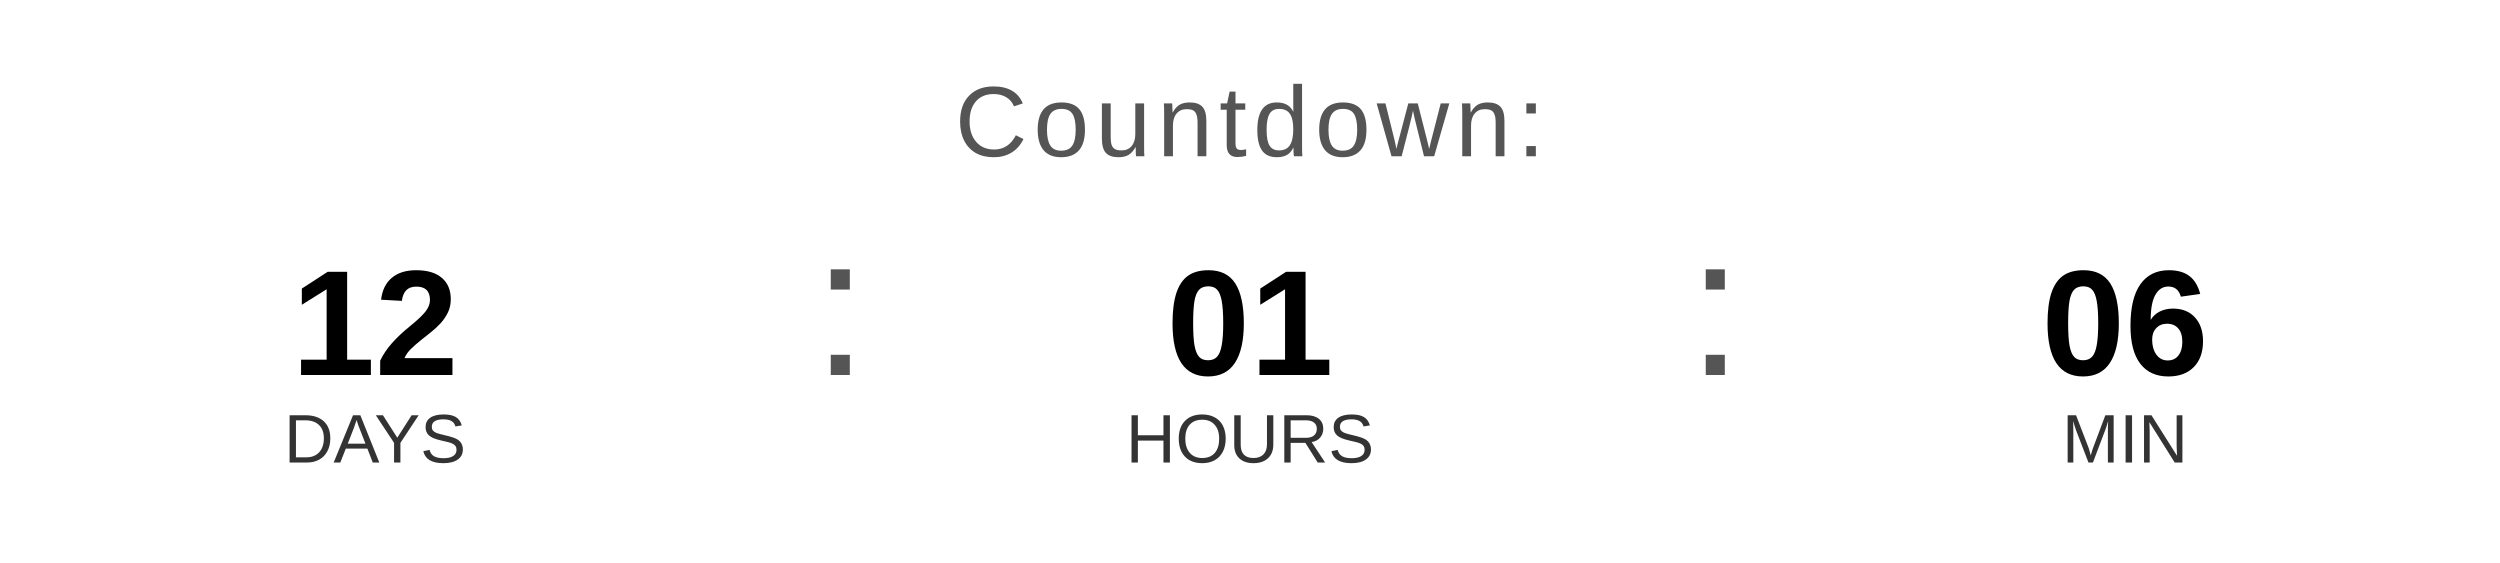
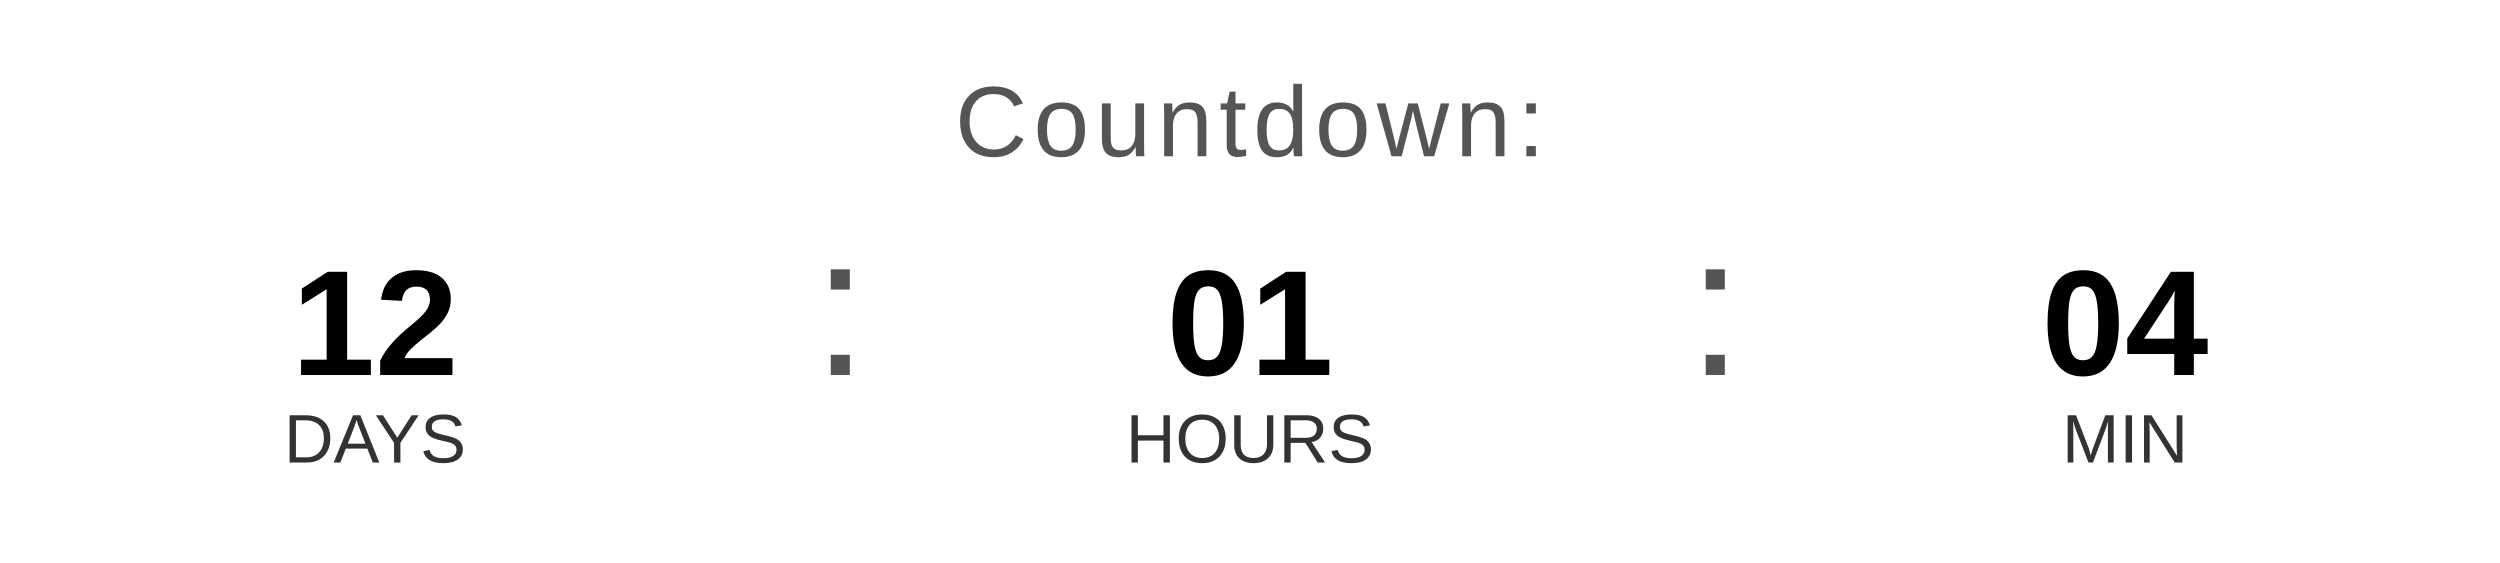
<svg xmlns="http://www.w3.org/2000/svg" width="400" height="90" viewBox="0 0 400 90">
  <text x="200" y="25" font-family="Arial, Helvetica, sans-serif" font-size="16" fill="#555555" text-anchor="middle" letter-spacing="1">
    Countdown:
  </text>
  <text x="60" y="60" font-family="Arial, Helvetica, sans-serif" font-size="24" font-weight="bold" fill="#000000" text-anchor="middle">12</text>
  <text x="60" y="74" font-family="Arial, Helvetica, sans-serif" font-size="11" fill="#333333" text-anchor="middle">DAYS</text>
  <text x="130" y="60" font-family="Arial, sans-serif" font-size="32" fill="#555555">:</text>
  <text x="200" y="60" font-family="Arial, Helvetica, sans-serif" font-size="24" font-weight="bold" fill="#000000" text-anchor="middle">01</text>
  <text x="200" y="74" font-family="Arial, Helvetica, sans-serif" font-size="11" fill="#333333" text-anchor="middle">HOURS</text>
  <text x="270" y="60" font-family="Arial, sans-serif" font-size="32" fill="#555555">:</text>
-   <text x="340" y="60" font-family="Arial, Helvetica, sans-serif" font-size="24" font-weight="bold" fill="#000000" text-anchor="middle">06</text>
+   <text x="340" y="60" font-family="Arial, Helvetica, sans-serif" font-size="24" font-weight="bold" fill="#000000" text-anchor="middle">04</text>
  <text x="340" y="74" font-family="Arial, Helvetica, sans-serif" font-size="11" fill="#333333" text-anchor="middle">MIN</text>
</svg>
